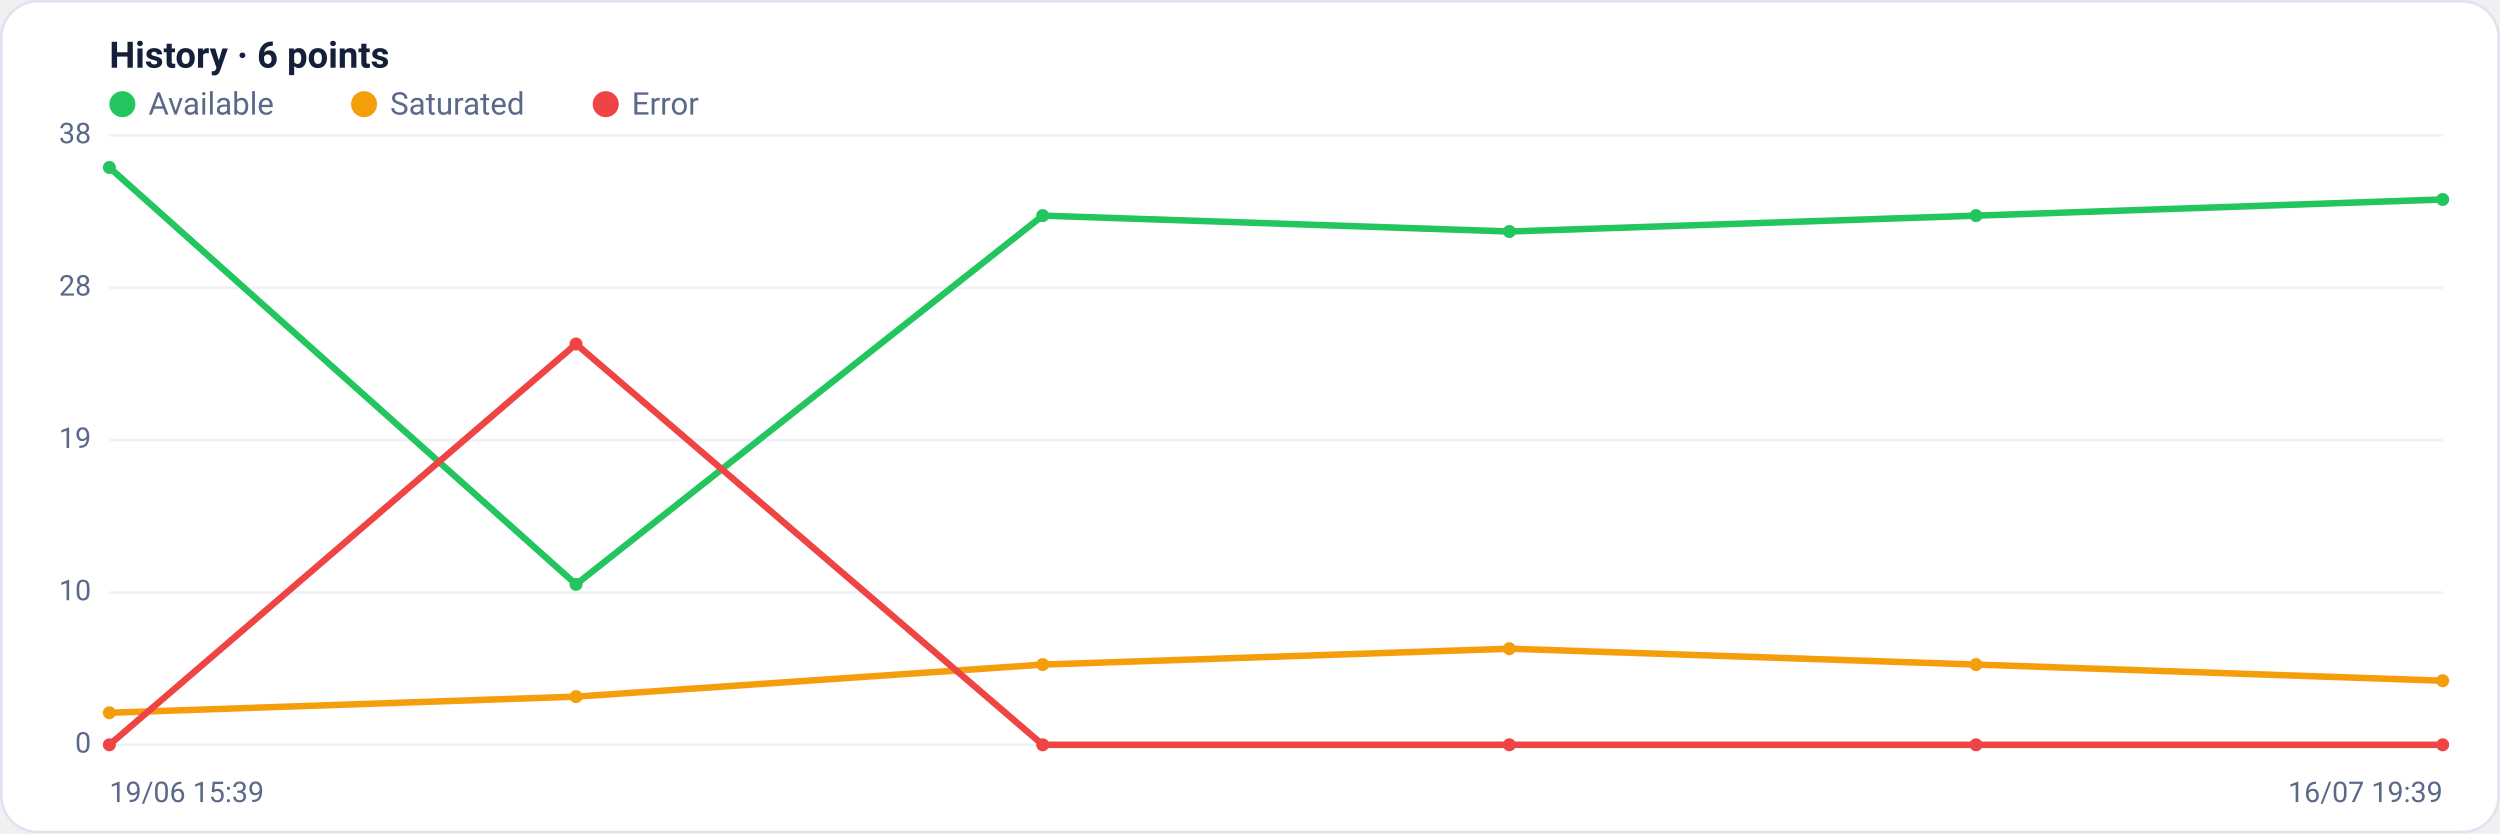
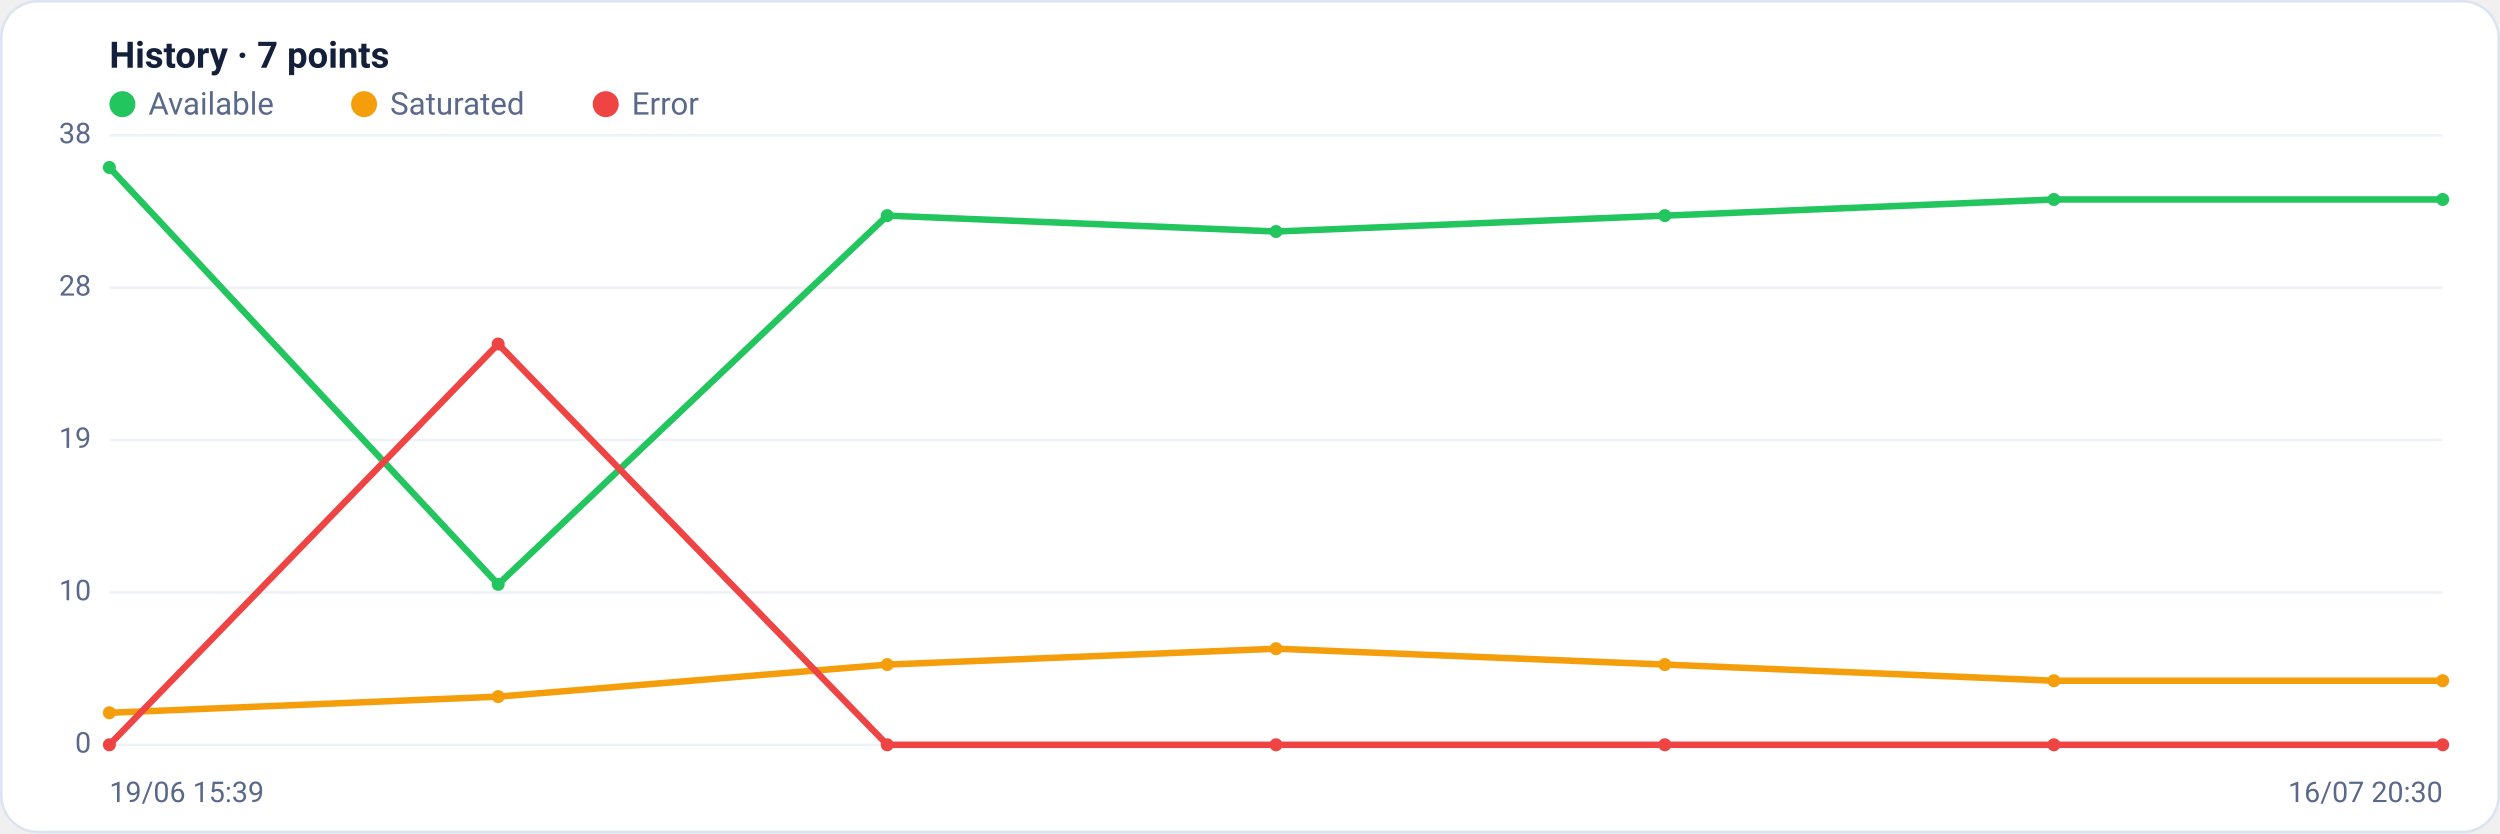
<svg xmlns="http://www.w3.org/2000/svg" viewBox="0 0 960 320" width="960" height="320" font-family="Segoe UI, system-ui, -apple-system, Roboto, Helvetica, Arial, sans-serif" role="img" aria-label="Availability history per region">
  <rect x="0.5" y="0.5" width="959" height="319" rx="14" fill="#ffffff" stroke="#dce3f1" />
-   <text x="42" y="26" font-size="14" font-weight="600" fill="#14203a">History · 6 points</text>
+   <text x="42" y="26" font-size="14" font-weight="600" fill="#14203a">History · 7 points</text>
  <circle cx="47" cy="40" r="5" fill="#22c55e" />
  <text x="57" y="44" font-size="12" fill="#5a688a">Available</text>
  <circle cx="139.8" cy="40" r="5" fill="#f59e0b" />
  <text x="149.8" y="44" font-size="12" fill="#5a688a">Saturated</text>
  <circle cx="232.6" cy="40" r="5" fill="#ef4444" />
  <text x="242.6" y="44" font-size="12" fill="#5a688a">Error</text>
  <line x1="42" y1="286.0" x2="938" y2="286.0" stroke="#eef2f7" stroke-width="1" />
  <text x="35" y="289.0" text-anchor="end" font-size="11" fill="#5a688a">0</text>
  <line x1="42" y1="227.5" x2="938" y2="227.5" stroke="#eef2f7" stroke-width="1" />
  <text x="35" y="230.5" text-anchor="end" font-size="11" fill="#5a688a">10</text>
  <line x1="42" y1="169.0" x2="938" y2="169.0" stroke="#eef2f7" stroke-width="1" />
  <text x="35" y="172.0" text-anchor="end" font-size="11" fill="#5a688a">19</text>
  <line x1="42" y1="110.5" x2="938" y2="110.5" stroke="#eef2f7" stroke-width="1" />
  <text x="35" y="113.5" text-anchor="end" font-size="11" fill="#5a688a">28</text>
  <line x1="42" y1="52.0" x2="938" y2="52.0" stroke="#eef2f7" stroke-width="1" />
  <text x="35" y="55.0" text-anchor="end" font-size="11" fill="#5a688a">38</text>
-   <polyline fill="none" stroke="#22c55e" stroke-width="2.5" stroke-linejoin="round" stroke-linecap="round" points="42.0,64.3 221.2,224.4 400.4,82.8 579.6,88.9 758.8,82.8 938.0,76.6" />
+   <polyline fill="none" stroke="#22c55e" stroke-width="2.5" stroke-linejoin="round" stroke-linecap="round" points="42.0,64.3 191.3,224.4 340.7,82.8 490.0,88.9 639.3,82.8 788.7,76.6 938.0,76.6" />
  <circle cx="42.0" cy="64.3" r="2.5" fill="#22c55e" />
-   <circle cx="221.2" cy="224.4" r="2.5" fill="#22c55e" />
-   <circle cx="400.4" cy="82.8" r="2.5" fill="#22c55e" />
-   <circle cx="579.6" cy="88.9" r="2.5" fill="#22c55e" />
-   <circle cx="758.8" cy="82.8" r="2.5" fill="#22c55e" />
+   <circle cx="191.3" cy="224.4" r="2.5" fill="#22c55e" />
+   <circle cx="340.7" cy="82.8" r="2.5" fill="#22c55e" />
+   <circle cx="490.0" cy="88.9" r="2.5" fill="#22c55e" />
+   <circle cx="639.3" cy="82.8" r="2.5" fill="#22c55e" />
+   <circle cx="788.7" cy="76.6" r="2.5" fill="#22c55e" />
  <circle cx="938.0" cy="76.6" r="2.5" fill="#22c55e" />
-   <polyline fill="none" stroke="#f59e0b" stroke-width="2.5" stroke-linejoin="round" stroke-linecap="round" points="42.0,273.7 221.2,267.5 400.4,255.2 579.6,249.1 758.8,255.2 938.0,261.4" />
+   <polyline fill="none" stroke="#f59e0b" stroke-width="2.5" stroke-linejoin="round" stroke-linecap="round" points="42.0,273.7 191.3,267.5 340.7,255.2 490.0,249.1 639.3,255.2 788.7,261.4 938.0,261.4" />
  <circle cx="42.0" cy="273.7" r="2.5" fill="#f59e0b" />
-   <circle cx="221.2" cy="267.5" r="2.5" fill="#f59e0b" />
-   <circle cx="400.4" cy="255.2" r="2.5" fill="#f59e0b" />
-   <circle cx="579.6" cy="249.1" r="2.5" fill="#f59e0b" />
-   <circle cx="758.8" cy="255.2" r="2.5" fill="#f59e0b" />
+   <circle cx="191.3" cy="267.5" r="2.5" fill="#f59e0b" />
+   <circle cx="340.7" cy="255.2" r="2.5" fill="#f59e0b" />
+   <circle cx="490.0" cy="249.1" r="2.5" fill="#f59e0b" />
+   <circle cx="639.3" cy="255.2" r="2.5" fill="#f59e0b" />
+   <circle cx="788.7" cy="261.4" r="2.5" fill="#f59e0b" />
  <circle cx="938.0" cy="261.4" r="2.5" fill="#f59e0b" />
-   <polyline fill="none" stroke="#ef4444" stroke-width="2.5" stroke-linejoin="round" stroke-linecap="round" points="42.0,286.0 221.2,132.1 400.4,286.0 579.6,286.0 758.8,286.0 938.0,286.0" />
+   <polyline fill="none" stroke="#ef4444" stroke-width="2.5" stroke-linejoin="round" stroke-linecap="round" points="42.0,286.0 191.3,132.1 340.7,286.0 490.0,286.0 639.3,286.0 788.7,286.0 938.0,286.0" />
  <circle cx="42.0" cy="286.0" r="2.5" fill="#ef4444" />
-   <circle cx="221.2" cy="132.1" r="2.5" fill="#ef4444" />
-   <circle cx="400.4" cy="286.0" r="2.5" fill="#ef4444" />
-   <circle cx="579.6" cy="286.0" r="2.5" fill="#ef4444" />
-   <circle cx="758.8" cy="286.0" r="2.5" fill="#ef4444" />
+   <circle cx="191.3" cy="132.1" r="2.5" fill="#ef4444" />
+   <circle cx="340.7" cy="286.0" r="2.5" fill="#ef4444" />
+   <circle cx="490.0" cy="286.0" r="2.5" fill="#ef4444" />
+   <circle cx="639.3" cy="286.0" r="2.5" fill="#ef4444" />
+   <circle cx="788.7" cy="286.0" r="2.5" fill="#ef4444" />
  <circle cx="938.0" cy="286.0" r="2.5" fill="#ef4444" />
  <text x="42" y="308" font-size="11" fill="#5a688a">19/06 15:39</text>
-   <text x="938" y="308" text-anchor="end" font-size="11" fill="#5a688a">16/07 19:39</text>
+   <text x="938" y="308" text-anchor="end" font-size="11" fill="#5a688a">16/07 20:30</text>
</svg>
